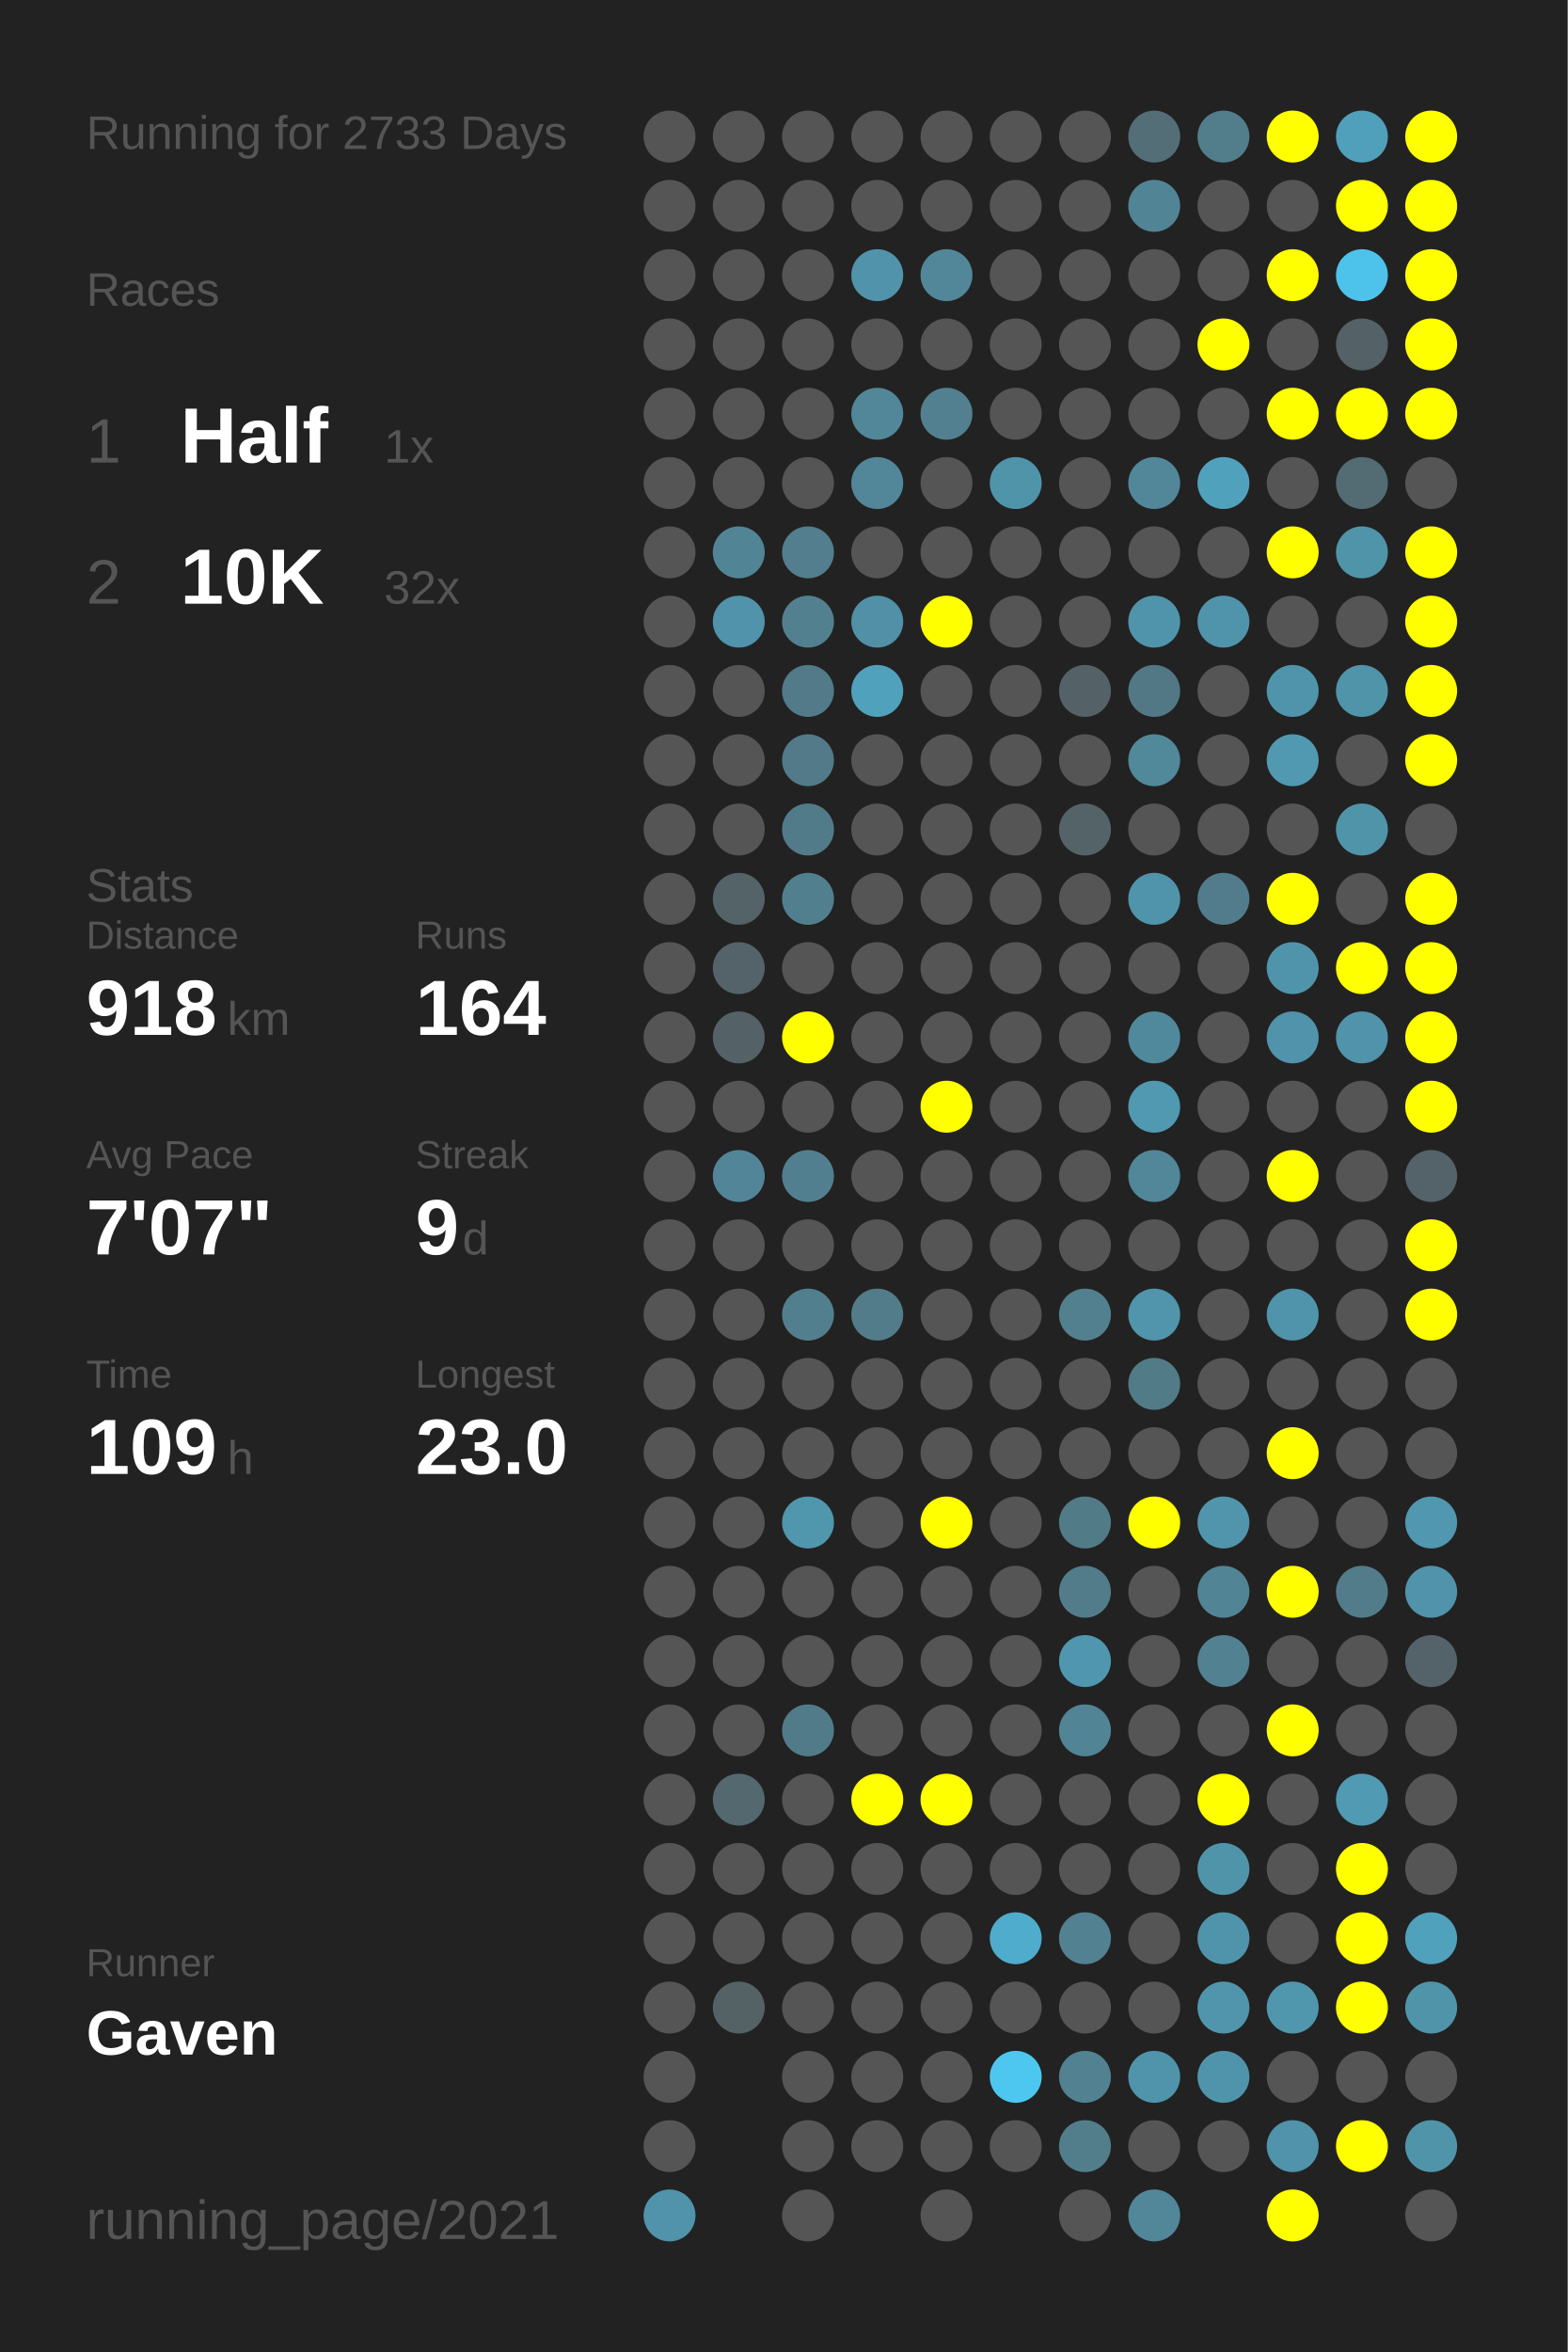
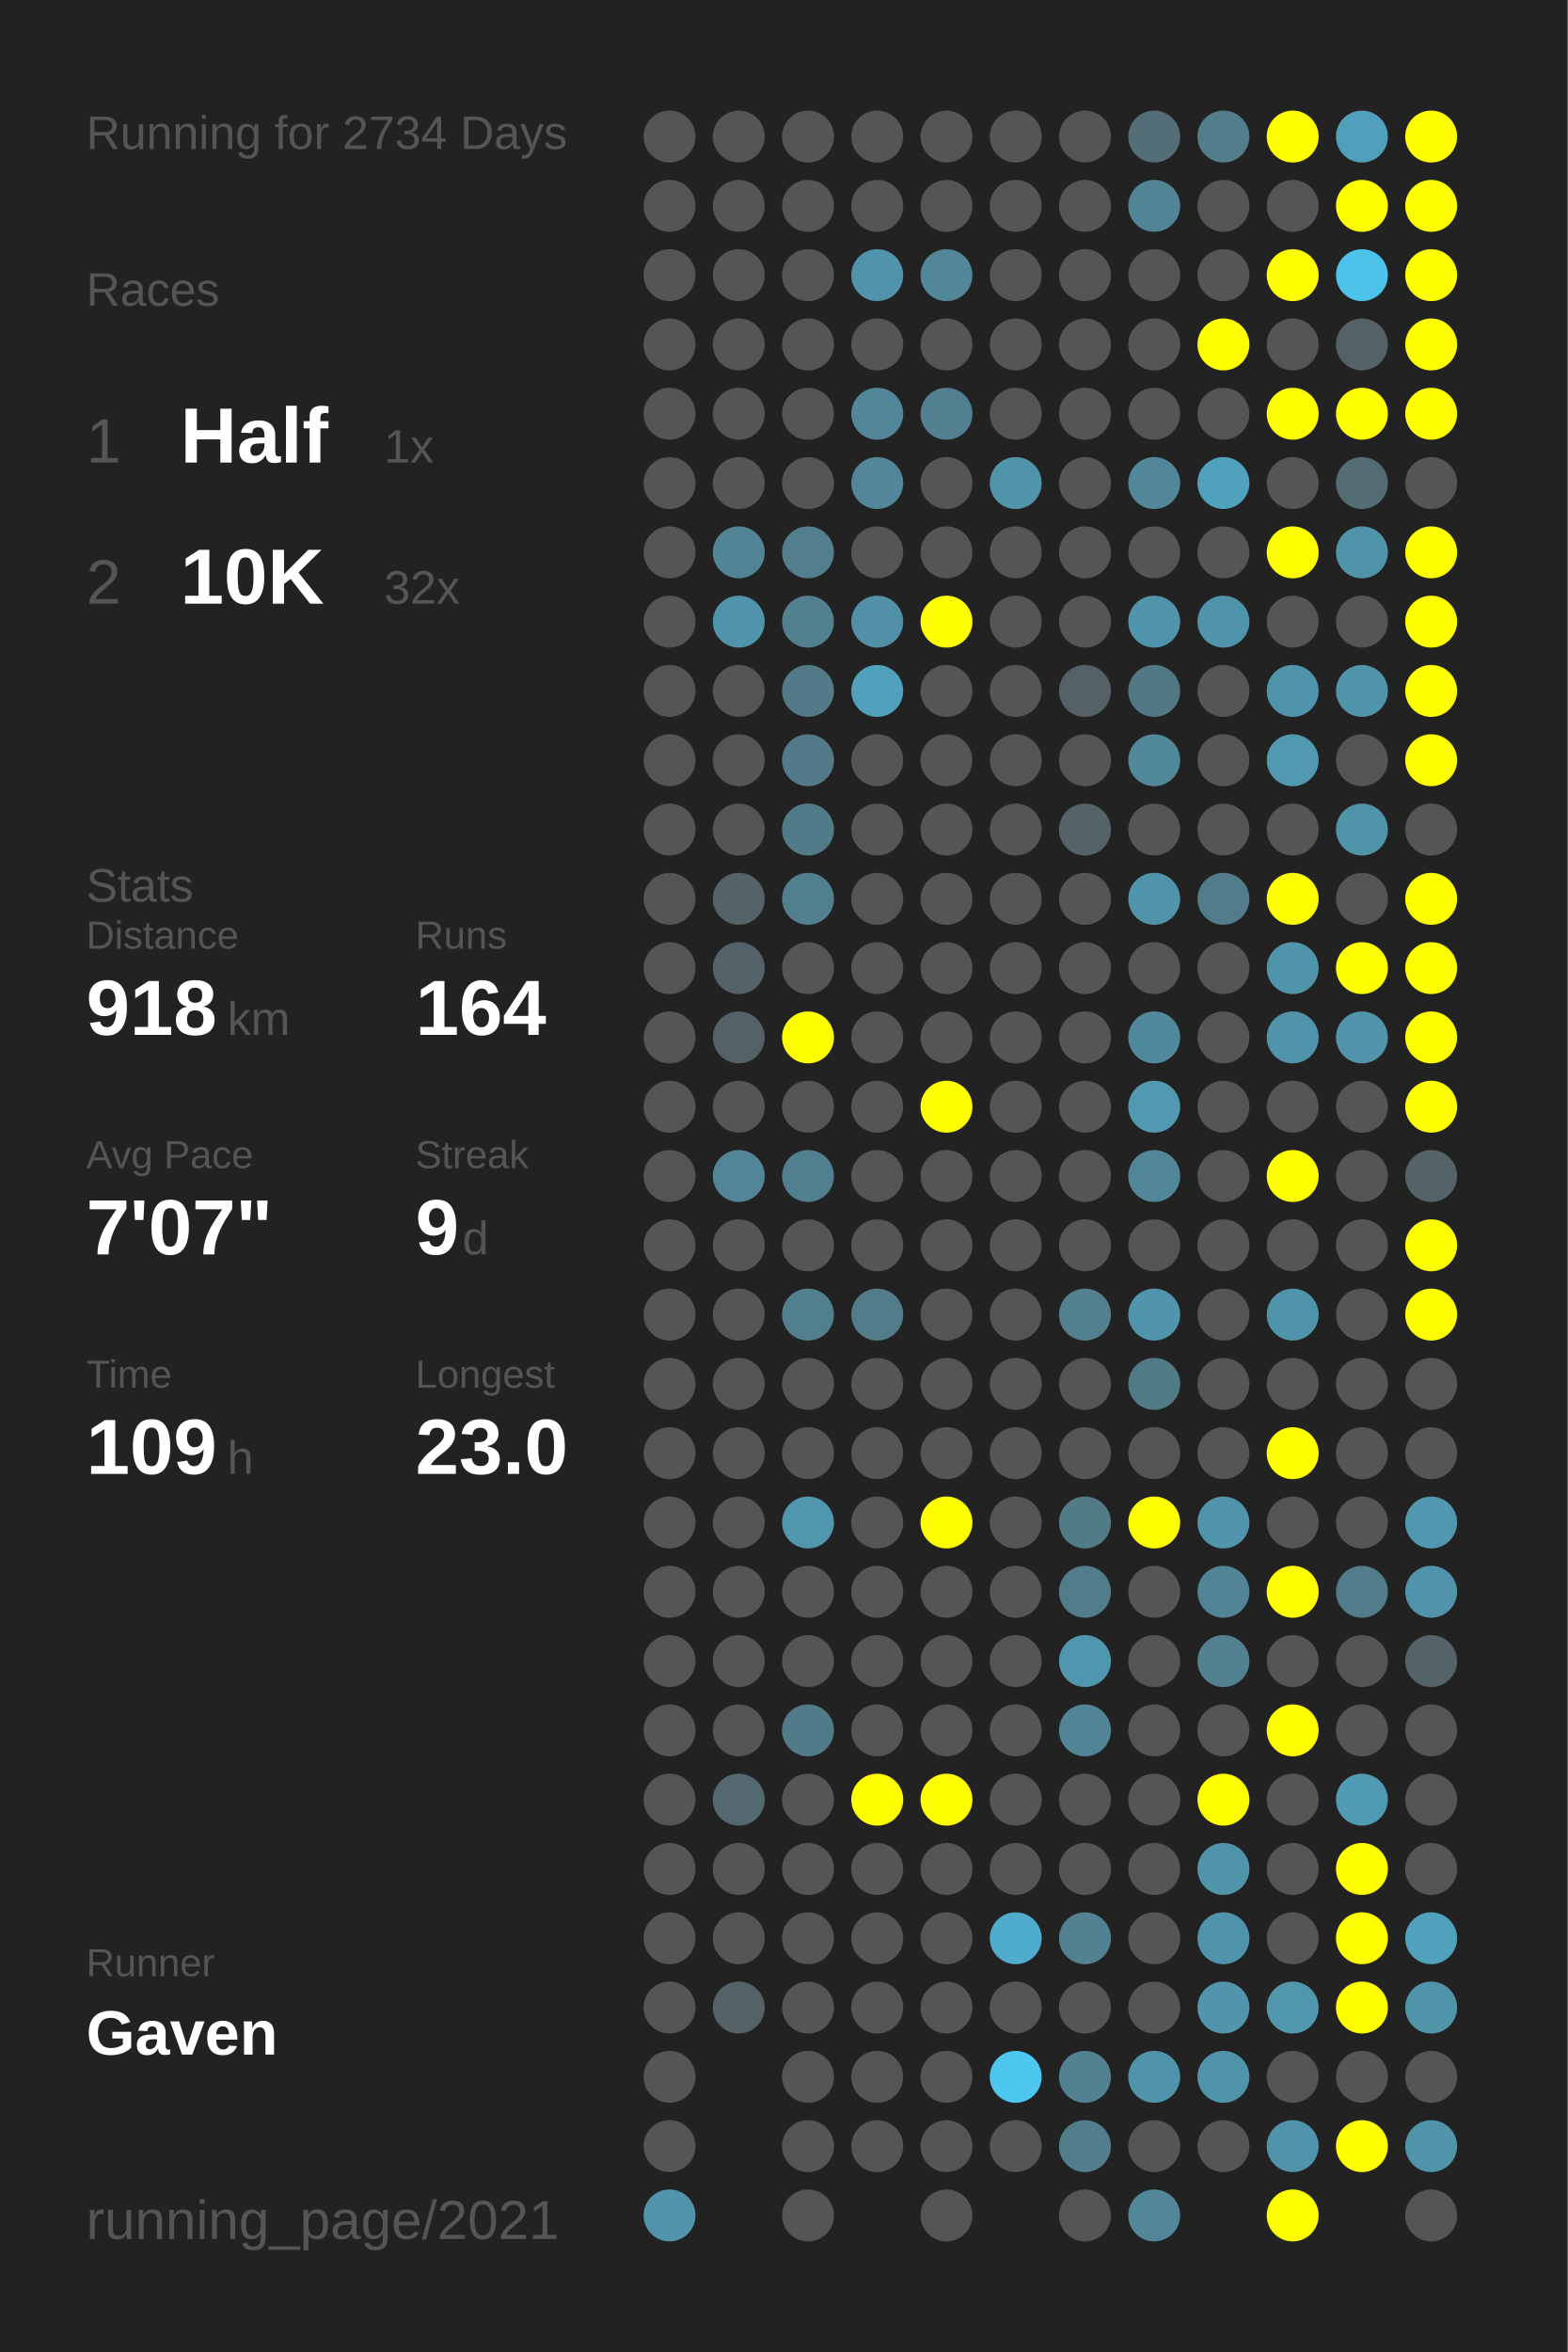
<svg xmlns="http://www.w3.org/2000/svg" baseProfile="full" height="300mm" version="1.1" viewBox="0,0,200,300" width="200mm">
  <defs />
  <rect fill="#222222" height="300" width="200" x="0" y="0" />
-   <text fill="#555555" style="font-size:6px; font-family:Arial;" x="11" y="19">Running for 2733 Days</text>
+   <text fill="#555555" style="font-size:6px; font-family:Arial;" x="11" y="19">Running for 2734 Days</text>
  <text fill="#555555" style="font-size:6px; font-family:Arial;" x="11" y="39">Races</text>
  <text fill="#555555" style="font-size:8px; font-family:Arial;" x="11" y="59">1</text>
  <text fill="#FFFFFF" style="font-size:10px; font-family:Arial; font-weight:bold;" x="23" y="59">Half</text>
  <text fill="#555555" style="font-size:6px; font-family:Arial;" x="49" y="59">1x</text>
  <text fill="#555555" style="font-size:8px; font-family:Arial;" x="11" y="77">2</text>
  <text fill="#FFFFFF" style="font-size:10px; font-family:Arial; font-weight:bold;" x="23" y="77">10K</text>
  <text fill="#555555" style="font-size:6px; font-family:Arial;" x="49" y="77">32x</text>
  <text fill="#555555" style="font-size:6px; font-family:Arial;" x="11" y="115">Stats</text>
  <text fill="#555555" style="font-size:5px; font-family:Arial;" x="11" y="121">Distance</text>
  <text fill="#FFFFFF" style="font-size:10px; font-family:Arial; font-weight:bold;" x="11" y="132">918</text>
  <text fill="#555555" style="font-size:6px; font-family:Arial;" x="29" y="132">km</text>
  <text fill="#555555" style="font-size:5px; font-family:Arial;" x="53" y="121">Runs</text>
  <text fill="#FFFFFF" style="font-size:10px; font-family:Arial; font-weight:bold;" x="53" y="132">164</text>
  <text fill="#555555" style="font-size:5px; font-family:Arial;" x="11" y="149">Avg Pace</text>
  <text fill="#FFFFFF" style="font-size:10px; font-family:Arial; font-weight:bold;" x="11" y="160">7'07"</text>
  <text fill="#555555" style="font-size:5px; font-family:Arial;" x="53" y="149">Streak</text>
  <text fill="#FFFFFF" style="font-size:10px; font-family:Arial; font-weight:bold;" x="53" y="160">9</text>
  <text fill="#555555" style="font-size:6px; font-family:Arial;" x="59" y="160">d</text>
  <text fill="#555555" style="font-size:5px; font-family:Arial;" x="11" y="177">Time</text>
  <text fill="#FFFFFF" style="font-size:10px; font-family:Arial; font-weight:bold;" x="11" y="188">109</text>
  <text fill="#555555" style="font-size:6px; font-family:Arial;" x="29" y="188">h</text>
  <text fill="#555555" style="font-size:5px; font-family:Arial;" x="53" y="177">Longest</text>
  <text fill="#FFFFFF" style="font-size:10px; font-family:Arial; font-weight:bold;" x="53" y="188">23.0</text>
  <text fill="#555555" style="font-size:5px; font-family:Arial;" x="11" y="252.065">Runner</text>
  <text fill="#FFFFFF" style="font-size:8px; font-family:Arial; font-weight:bold;" x="11" y="262.065">Gaven</text>
  <text fill="#555555" style="font-size:7px; font-family:Arial;" x="11" y="285.581">running_page/2021</text>
  <circle cx="85.417" cy="17.419" fill="#555555" r="3.312" />
  <circle cx="85.417" cy="26.258" fill="#555555" r="3.312" />
  <circle cx="85.417" cy="35.097" fill="#555555" r="3.312" />
  <circle cx="85.417" cy="43.935" fill="#555555" r="3.312" />
  <circle cx="85.417" cy="52.774" fill="#555555" r="3.312" />
  <circle cx="85.417" cy="61.613" fill="#555555" r="3.312" />
  <circle cx="85.417" cy="70.452" fill="#555555" r="3.312" />
  <circle cx="85.417" cy="79.29" fill="#555555" r="3.312" />
  <circle cx="85.417" cy="88.129" fill="#555555" r="3.312" />
  <circle cx="85.417" cy="96.968" fill="#555555" r="3.312" />
  <circle cx="85.417" cy="105.806" fill="#555555" r="3.312" />
  <circle cx="85.417" cy="114.645" fill="#555555" r="3.312" />
  <circle cx="85.417" cy="123.484" fill="#555555" r="3.312" />
  <circle cx="85.417" cy="132.323" fill="#555555" r="3.312" />
  <circle cx="85.417" cy="141.161" fill="#555555" r="3.312" />
  <circle cx="85.417" cy="150" fill="#555555" r="3.312" />
  <circle cx="85.417" cy="158.839" fill="#555555" r="3.312" />
  <circle cx="85.417" cy="167.677" fill="#555555" r="3.312" />
  <circle cx="85.417" cy="176.516" fill="#555555" r="3.312" />
  <circle cx="85.417" cy="185.355" fill="#555555" r="3.312" />
  <circle cx="85.417" cy="194.194" fill="#555555" r="3.312" />
  <circle cx="85.417" cy="203.032" fill="#555555" r="3.312" />
  <circle cx="85.417" cy="211.871" fill="#555555" r="3.312" />
  <circle cx="85.417" cy="220.71" fill="#555555" r="3.312" />
  <circle cx="85.417" cy="229.548" fill="#555555" r="3.312" />
  <circle cx="85.417" cy="238.387" fill="#555555" r="3.312" />
  <circle cx="85.417" cy="247.226" fill="#555555" r="3.312" />
  <circle cx="85.417" cy="256.065" fill="#555555" r="3.312" />
  <circle cx="85.417" cy="264.903" fill="#555555" r="3.312" />
  <circle cx="85.417" cy="273.742" fill="#555555" r="3.312" />
  <circle cx="85.417" cy="282.581" fill="#5093aa" r="3.312" />
  <circle cx="94.25" cy="17.419" fill="#555555" r="3.312" />
  <circle cx="94.25" cy="26.258" fill="#555555" r="3.312" />
  <circle cx="94.25" cy="35.097" fill="#555555" r="3.312" />
  <circle cx="94.25" cy="43.935" fill="#555555" r="3.312" />
  <circle cx="94.25" cy="52.774" fill="#555555" r="3.312" />
  <circle cx="94.25" cy="61.613" fill="#555555" r="3.312" />
  <circle cx="94.25" cy="70.452" fill="#518495" r="3.312" />
  <circle cx="94.25" cy="79.29" fill="#5093aa" r="3.312" />
  <circle cx="94.25" cy="88.129" fill="#555555" r="3.312" />
  <circle cx="94.25" cy="96.968" fill="#555555" r="3.312" />
  <circle cx="94.25" cy="105.806" fill="#555555" r="3.312" />
  <circle cx="94.25" cy="114.645" fill="#546368" r="3.312" />
  <circle cx="94.25" cy="123.484" fill="#546369" r="3.312" />
  <circle cx="94.25" cy="132.323" fill="#546267" r="3.312" />
  <circle cx="94.25" cy="141.161" fill="#555555" r="3.312" />
  <circle cx="94.25" cy="150" fill="#518597" r="3.312" />
  <circle cx="94.25" cy="158.839" fill="#555555" r="3.312" />
  <circle cx="94.25" cy="167.677" fill="#555555" r="3.312" />
  <circle cx="94.25" cy="176.516" fill="#555555" r="3.312" />
  <circle cx="94.25" cy="185.355" fill="#555555" r="3.312" />
  <circle cx="94.25" cy="194.194" fill="#555555" r="3.312" />
  <circle cx="94.25" cy="203.032" fill="#555555" r="3.312" />
  <circle cx="94.25" cy="211.871" fill="#555555" r="3.312" />
  <circle cx="94.25" cy="220.71" fill="#555555" r="3.312" />
  <circle cx="94.25" cy="229.548" fill="#53686f" r="3.312" />
  <circle cx="94.25" cy="238.387" fill="#555555" r="3.312" />
  <circle cx="94.25" cy="247.226" fill="#555555" r="3.312" />
  <circle cx="94.25" cy="256.065" fill="#546266" r="3.312" />
  <circle cx="103.083" cy="17.419" fill="#555555" r="3.312" />
  <circle cx="103.083" cy="26.258" fill="#555555" r="3.312" />
  <circle cx="103.083" cy="35.097" fill="#555555" r="3.312" />
  <circle cx="103.083" cy="43.935" fill="#555555" r="3.312" />
  <circle cx="103.083" cy="52.774" fill="#555555" r="3.312" />
  <circle cx="103.083" cy="61.613" fill="#555555" r="3.312" />
  <circle cx="103.083" cy="70.452" fill="#527e8d" r="3.312" />
  <circle cx="103.083" cy="79.29" fill="#52808f" r="3.312" />
  <circle cx="103.083" cy="88.129" fill="#527a88" r="3.312" />
  <circle cx="103.083" cy="96.968" fill="#527a88" r="3.312" />
  <circle cx="103.083" cy="105.806" fill="#527b89" r="3.312" />
  <circle cx="103.083" cy="114.645" fill="#527f8e" r="3.312" />
  <circle cx="103.083" cy="123.484" fill="#555555" r="3.312" />
  <circle cx="103.083" cy="132.323" fill="#FFFF00" r="3.312" />
  <circle cx="103.083" cy="141.161" fill="#555555" r="3.312" />
  <circle cx="103.083" cy="150" fill="#527f8f" r="3.312" />
  <circle cx="103.083" cy="158.839" fill="#555555" r="3.312" />
  <circle cx="103.083" cy="167.677" fill="#527f8e" r="3.312" />
  <circle cx="103.083" cy="176.516" fill="#555555" r="3.312" />
  <circle cx="103.083" cy="185.355" fill="#555555" r="3.312" />
  <circle cx="103.083" cy="194.194" fill="#5096ad" r="3.312" />
  <circle cx="103.083" cy="203.032" fill="#555555" r="3.312" />
  <circle cx="103.083" cy="211.871" fill="#555555" r="3.312" />
  <circle cx="103.083" cy="220.71" fill="#527b89" r="3.312" />
  <circle cx="103.083" cy="229.548" fill="#555555" r="3.312" />
  <circle cx="103.083" cy="238.387" fill="#555555" r="3.312" />
  <circle cx="103.083" cy="247.226" fill="#555555" r="3.312" />
  <circle cx="103.083" cy="256.065" fill="#555555" r="3.312" />
  <circle cx="103.083" cy="264.903" fill="#555555" r="3.312" />
  <circle cx="103.083" cy="273.742" fill="#555555" r="3.312" />
  <circle cx="103.083" cy="282.581" fill="#555555" r="3.312" />
  <circle cx="111.917" cy="17.419" fill="#555555" r="3.312" />
  <circle cx="111.917" cy="26.258" fill="#555555" r="3.312" />
  <circle cx="111.917" cy="35.097" fill="#5093aa" r="3.312" />
  <circle cx="111.917" cy="43.935" fill="#555555" r="3.312" />
  <circle cx="111.917" cy="52.774" fill="#518799" r="3.312" />
  <circle cx="111.917" cy="61.613" fill="#518799" r="3.312" />
  <circle cx="111.917" cy="70.452" fill="#555555" r="3.312" />
  <circle cx="111.917" cy="79.29" fill="#5190a6" r="3.312" />
  <circle cx="111.917" cy="88.129" fill="#50a1bc" r="3.312" />
  <circle cx="111.917" cy="96.968" fill="#555555" r="3.312" />
  <circle cx="111.917" cy="105.806" fill="#555555" r="3.312" />
  <circle cx="111.917" cy="114.645" fill="#555555" r="3.312" />
  <circle cx="111.917" cy="123.484" fill="#555555" r="3.312" />
  <circle cx="111.917" cy="132.323" fill="#555555" r="3.312" />
  <circle cx="111.917" cy="141.161" fill="#555555" r="3.312" />
  <circle cx="111.917" cy="150" fill="#555555" r="3.312" />
  <circle cx="111.917" cy="158.839" fill="#555555" r="3.312" />
  <circle cx="111.917" cy="167.677" fill="#527c8a" r="3.312" />
  <circle cx="111.917" cy="176.516" fill="#555555" r="3.312" />
  <circle cx="111.917" cy="185.355" fill="#555555" r="3.312" />
  <circle cx="111.917" cy="194.194" fill="#555555" r="3.312" />
  <circle cx="111.917" cy="203.032" fill="#555555" r="3.312" />
  <circle cx="111.917" cy="211.871" fill="#555555" r="3.312" />
  <circle cx="111.917" cy="220.71" fill="#555555" r="3.312" />
  <circle cx="111.917" cy="229.548" fill="#FFFF00" r="3.312" />
  <circle cx="111.917" cy="238.387" fill="#555555" r="3.312" />
  <circle cx="111.917" cy="247.226" fill="#555555" r="3.312" />
  <circle cx="111.917" cy="256.065" fill="#555555" r="3.312" />
  <circle cx="111.917" cy="264.903" fill="#555555" r="3.312" />
  <circle cx="111.917" cy="273.742" fill="#555555" r="3.312" />
  <circle cx="120.75" cy="17.419" fill="#555555" r="3.312" />
  <circle cx="120.75" cy="26.258" fill="#555555" r="3.312" />
  <circle cx="120.75" cy="35.097" fill="#518799" r="3.312" />
  <circle cx="120.75" cy="43.935" fill="#555555" r="3.312" />
  <circle cx="120.75" cy="52.774" fill="#528090" r="3.312" />
  <circle cx="120.75" cy="61.613" fill="#555555" r="3.312" />
  <circle cx="120.75" cy="70.452" fill="#555555" r="3.312" />
  <circle cx="120.75" cy="79.29" fill="#FFFF00" r="3.312" />
  <circle cx="120.75" cy="88.129" fill="#555555" r="3.312" />
  <circle cx="120.75" cy="96.968" fill="#555555" r="3.312" />
  <circle cx="120.75" cy="105.806" fill="#555555" r="3.312" />
  <circle cx="120.75" cy="114.645" fill="#555555" r="3.312" />
  <circle cx="120.75" cy="123.484" fill="#555555" r="3.312" />
  <circle cx="120.75" cy="132.323" fill="#555555" r="3.312" />
  <circle cx="120.75" cy="141.161" fill="#FFFF00" r="3.312" />
  <circle cx="120.75" cy="150" fill="#555555" r="3.312" />
  <circle cx="120.75" cy="158.839" fill="#555555" r="3.312" />
  <circle cx="120.75" cy="167.677" fill="#555555" r="3.312" />
  <circle cx="120.75" cy="176.516" fill="#555555" r="3.312" />
  <circle cx="120.75" cy="185.355" fill="#555555" r="3.312" />
  <circle cx="120.75" cy="194.194" fill="#FFFF00" r="3.312" />
  <circle cx="120.75" cy="203.032" fill="#555555" r="3.312" />
  <circle cx="120.75" cy="211.871" fill="#555555" r="3.312" />
  <circle cx="120.75" cy="220.71" fill="#555555" r="3.312" />
  <circle cx="120.75" cy="229.548" fill="#FFFF00" r="3.312" />
  <circle cx="120.75" cy="238.387" fill="#555555" r="3.312" />
  <circle cx="120.75" cy="247.226" fill="#555555" r="3.312" />
  <circle cx="120.75" cy="256.065" fill="#555555" r="3.312" />
  <circle cx="120.75" cy="264.903" fill="#555555" r="3.312" />
  <circle cx="120.75" cy="273.742" fill="#555555" r="3.312" />
  <circle cx="120.75" cy="282.581" fill="#555555" r="3.312" />
  <circle cx="129.583" cy="17.419" fill="#555555" r="3.312" />
  <circle cx="129.583" cy="26.258" fill="#555555" r="3.312" />
  <circle cx="129.583" cy="35.097" fill="#555555" r="3.312" />
  <circle cx="129.583" cy="43.935" fill="#555555" r="3.312" />
  <circle cx="129.583" cy="52.774" fill="#555555" r="3.312" />
  <circle cx="129.583" cy="61.613" fill="#5094aa" r="3.312" />
  <circle cx="129.583" cy="70.452" fill="#555555" r="3.312" />
  <circle cx="129.583" cy="79.29" fill="#555555" r="3.312" />
  <circle cx="129.583" cy="88.129" fill="#555555" r="3.312" />
  <circle cx="129.583" cy="96.968" fill="#555555" r="3.312" />
  <circle cx="129.583" cy="105.806" fill="#555555" r="3.312" />
  <circle cx="129.583" cy="114.645" fill="#555555" r="3.312" />
  <circle cx="129.583" cy="123.484" fill="#555555" r="3.312" />
  <circle cx="129.583" cy="132.323" fill="#555555" r="3.312" />
  <circle cx="129.583" cy="141.161" fill="#555555" r="3.312" />
  <circle cx="129.583" cy="150" fill="#555555" r="3.312" />
  <circle cx="129.583" cy="158.839" fill="#555555" r="3.312" />
  <circle cx="129.583" cy="167.677" fill="#555555" r="3.312" />
  <circle cx="129.583" cy="176.516" fill="#555555" r="3.312" />
  <circle cx="129.583" cy="185.355" fill="#555555" r="3.312" />
  <circle cx="129.583" cy="194.194" fill="#555555" r="3.312" />
  <circle cx="129.583" cy="203.032" fill="#555555" r="3.312" />
  <circle cx="129.583" cy="211.871" fill="#555555" r="3.312" />
  <circle cx="129.583" cy="220.71" fill="#555555" r="3.312" />
  <circle cx="129.583" cy="229.548" fill="#555555" r="3.312" />
  <circle cx="129.583" cy="238.387" fill="#555555" r="3.312" />
  <circle cx="129.583" cy="247.226" fill="#4faccc" r="3.312" />
  <circle cx="129.583" cy="256.065" fill="#555555" r="3.312" />
  <circle cx="129.583" cy="264.903" fill="#4dc7f0" r="3.312" />
  <circle cx="129.583" cy="273.742" fill="#555555" r="3.312" />
  <circle cx="138.417" cy="17.419" fill="#555555" r="3.312" />
  <circle cx="138.417" cy="26.258" fill="#555555" r="3.312" />
  <circle cx="138.417" cy="35.097" fill="#555555" r="3.312" />
  <circle cx="138.417" cy="43.935" fill="#555555" r="3.312" />
  <circle cx="138.417" cy="52.774" fill="#555555" r="3.312" />
  <circle cx="138.417" cy="61.613" fill="#555555" r="3.312" />
  <circle cx="138.417" cy="70.452" fill="#555555" r="3.312" />
  <circle cx="138.417" cy="79.29" fill="#555555" r="3.312" />
  <circle cx="138.417" cy="88.129" fill="#546267" r="3.312" />
  <circle cx="138.417" cy="96.968" fill="#555555" r="3.312" />
  <circle cx="138.417" cy="105.806" fill="#546368" r="3.312" />
  <circle cx="138.417" cy="114.645" fill="#555555" r="3.312" />
  <circle cx="138.417" cy="123.484" fill="#555555" r="3.312" />
  <circle cx="138.417" cy="132.323" fill="#555555" r="3.312" />
  <circle cx="138.417" cy="141.161" fill="#555555" r="3.312" />
  <circle cx="138.417" cy="150" fill="#555555" r="3.312" />
  <circle cx="138.417" cy="158.839" fill="#555555" r="3.312" />
  <circle cx="138.417" cy="167.677" fill="#52808f" r="3.312" />
  <circle cx="138.417" cy="176.516" fill="#555555" r="3.312" />
  <circle cx="138.417" cy="185.355" fill="#555555" r="3.312" />
  <circle cx="138.417" cy="194.194" fill="#527b88" r="3.312" />
  <circle cx="138.417" cy="203.032" fill="#527c8a" r="3.312" />
  <circle cx="138.417" cy="211.871" fill="#5096ae" r="3.312" />
  <circle cx="138.417" cy="220.71" fill="#518495" r="3.312" />
  <circle cx="138.417" cy="229.548" fill="#555555" r="3.312" />
  <circle cx="138.417" cy="238.387" fill="#555555" r="3.312" />
  <circle cx="138.417" cy="247.226" fill="#528191" r="3.312" />
  <circle cx="138.417" cy="256.065" fill="#555555" r="3.312" />
  <circle cx="138.417" cy="264.903" fill="#528191" r="3.312" />
  <circle cx="138.417" cy="273.742" fill="#527e8c" r="3.312" />
  <circle cx="138.417" cy="282.581" fill="#555555" r="3.312" />
  <circle cx="147.25" cy="17.419" fill="#536e77" r="3.312" />
  <circle cx="147.25" cy="26.258" fill="#518495" r="3.312" />
  <circle cx="147.25" cy="35.097" fill="#555555" r="3.312" />
  <circle cx="147.25" cy="43.935" fill="#555555" r="3.312" />
  <circle cx="147.25" cy="52.774" fill="#555555" r="3.312" />
  <circle cx="147.25" cy="61.613" fill="#518799" r="3.312" />
  <circle cx="147.25" cy="70.452" fill="#555555" r="3.312" />
  <circle cx="147.25" cy="79.29" fill="#5094ab" r="3.312" />
  <circle cx="147.25" cy="88.129" fill="#527885" r="3.312" />
  <circle cx="147.25" cy="96.968" fill="#51889a" r="3.312" />
  <circle cx="147.25" cy="105.806" fill="#555555" r="3.312" />
  <circle cx="147.25" cy="114.645" fill="#5094ab" r="3.312" />
  <circle cx="147.25" cy="123.484" fill="#555555" r="3.312" />
  <circle cx="147.25" cy="132.323" fill="#51899c" r="3.312" />
  <circle cx="147.25" cy="141.161" fill="#5099b1" r="3.312" />
  <circle cx="147.25" cy="150" fill="#518799" r="3.312" />
  <circle cx="147.25" cy="158.839" fill="#555555" r="3.312" />
  <circle cx="147.25" cy="167.677" fill="#5095ac" r="3.312" />
  <circle cx="147.25" cy="176.516" fill="#527b88" r="3.312" />
  <circle cx="147.25" cy="185.355" fill="#555555" r="3.312" />
  <circle cx="147.25" cy="194.194" fill="#FFFF00" r="3.312" />
  <circle cx="147.25" cy="203.032" fill="#555555" r="3.312" />
  <circle cx="147.25" cy="211.871" fill="#555555" r="3.312" />
  <circle cx="147.25" cy="220.71" fill="#555555" r="3.312" />
  <circle cx="147.25" cy="229.548" fill="#555555" r="3.312" />
  <circle cx="147.25" cy="238.387" fill="#555555" r="3.312" />
  <circle cx="147.25" cy="247.226" fill="#555555" r="3.312" />
  <circle cx="147.25" cy="256.065" fill="#555555" r="3.312" />
  <circle cx="147.25" cy="264.903" fill="#5094ab" r="3.312" />
  <circle cx="147.25" cy="273.742" fill="#555555" r="3.312" />
  <circle cx="147.25" cy="282.581" fill="#518799" r="3.312" />
  <circle cx="156.083" cy="17.419" fill="#527d8b" r="3.312" />
  <circle cx="156.083" cy="26.258" fill="#555555" r="3.312" />
  <circle cx="156.083" cy="35.097" fill="#555555" r="3.312" />
  <circle cx="156.083" cy="43.935" fill="#FFFF00" r="3.312" />
  <circle cx="156.083" cy="52.774" fill="#555555" r="3.312" />
  <circle cx="156.083" cy="61.613" fill="#50a1bc" r="3.312" />
  <circle cx="156.083" cy="70.452" fill="#555555" r="3.312" />
  <circle cx="156.083" cy="79.29" fill="#5094ab" r="3.312" />
  <circle cx="156.083" cy="88.129" fill="#555555" r="3.312" />
  <circle cx="156.083" cy="96.968" fill="#555555" r="3.312" />
  <circle cx="156.083" cy="105.806" fill="#555555" r="3.312" />
  <circle cx="156.083" cy="114.645" fill="#527c8b" r="3.312" />
  <circle cx="156.083" cy="123.484" fill="#555555" r="3.312" />
  <circle cx="156.083" cy="132.323" fill="#555555" r="3.312" />
  <circle cx="156.083" cy="141.161" fill="#555555" r="3.312" />
  <circle cx="156.083" cy="150" fill="#555555" r="3.312" />
  <circle cx="156.083" cy="158.839" fill="#555555" r="3.312" />
  <circle cx="156.083" cy="167.677" fill="#555555" r="3.312" />
  <circle cx="156.083" cy="176.516" fill="#555555" r="3.312" />
  <circle cx="156.083" cy="185.355" fill="#555555" r="3.312" />
  <circle cx="156.083" cy="194.194" fill="#5095ac" r="3.312" />
  <circle cx="156.083" cy="203.032" fill="#518596" r="3.312" />
  <circle cx="156.083" cy="211.871" fill="#528192" r="3.312" />
  <circle cx="156.083" cy="220.71" fill="#555555" r="3.312" />
  <circle cx="156.083" cy="229.548" fill="#FFFF00" r="3.312" />
  <circle cx="156.083" cy="238.387" fill="#5094aa" r="3.312" />
  <circle cx="156.083" cy="247.226" fill="#5094ab" r="3.312" />
  <circle cx="156.083" cy="256.065" fill="#5095ac" r="3.312" />
  <circle cx="156.083" cy="264.903" fill="#5094ab" r="3.312" />
  <circle cx="156.083" cy="273.742" fill="#555555" r="3.312" />
  <circle cx="164.917" cy="17.419" fill="#FFFF00" r="3.312" />
  <circle cx="164.917" cy="26.258" fill="#555555" r="3.312" />
  <circle cx="164.917" cy="35.097" fill="#FFFF00" r="3.312" />
  <circle cx="164.917" cy="43.935" fill="#555555" r="3.312" />
  <circle cx="164.917" cy="52.774" fill="#FFFF00" r="3.312" />
  <circle cx="164.917" cy="61.613" fill="#555555" r="3.312" />
  <circle cx="164.917" cy="70.452" fill="#FFFF00" r="3.312" />
  <circle cx="164.917" cy="79.29" fill="#555555" r="3.312" />
  <circle cx="164.917" cy="88.129" fill="#5094ab" r="3.312" />
  <circle cx="164.917" cy="96.968" fill="#5099b1" r="3.312" />
  <circle cx="164.917" cy="105.806" fill="#555555" r="3.312" />
  <circle cx="164.917" cy="114.645" fill="#FFFF00" r="3.312" />
  <circle cx="164.917" cy="123.484" fill="#5094ab" r="3.312" />
  <circle cx="164.917" cy="132.323" fill="#5093aa" r="3.312" />
  <circle cx="164.917" cy="141.161" fill="#555555" r="3.312" />
  <circle cx="164.917" cy="150" fill="#FFFF00" r="3.312" />
  <circle cx="164.917" cy="158.839" fill="#555555" r="3.312" />
  <circle cx="164.917" cy="167.677" fill="#5094ab" r="3.312" />
  <circle cx="164.917" cy="176.516" fill="#555555" r="3.312" />
  <circle cx="164.917" cy="185.355" fill="#FFFF00" r="3.312" />
  <circle cx="164.917" cy="194.194" fill="#555555" r="3.312" />
  <circle cx="164.917" cy="203.032" fill="#FFFF00" r="3.312" />
  <circle cx="164.917" cy="211.871" fill="#555555" r="3.312" />
  <circle cx="164.917" cy="220.71" fill="#FFFF00" r="3.312" />
  <circle cx="164.917" cy="229.548" fill="#555555" r="3.312" />
  <circle cx="164.917" cy="238.387" fill="#555555" r="3.312" />
  <circle cx="164.917" cy="247.226" fill="#555555" r="3.312" />
  <circle cx="164.917" cy="256.065" fill="#5096ad" r="3.312" />
  <circle cx="164.917" cy="264.903" fill="#555555" r="3.312" />
  <circle cx="164.917" cy="273.742" fill="#5093aa" r="3.312" />
  <circle cx="164.917" cy="282.581" fill="#FFFF00" r="3.312" />
  <circle cx="173.75" cy="17.419" fill="#50a0bb" r="3.312" />
  <circle cx="173.75" cy="26.258" fill="#FFFF00" r="3.312" />
  <circle cx="173.75" cy="35.097" fill="#4dc2ea" r="3.312" />
  <circle cx="173.75" cy="43.935" fill="#546166" r="3.312" />
  <circle cx="173.75" cy="52.774" fill="#FFFF00" r="3.312" />
  <circle cx="173.75" cy="61.613" fill="#536b73" r="3.312" />
  <circle cx="173.75" cy="70.452" fill="#5094aa" r="3.312" />
  <circle cx="173.75" cy="79.29" fill="#555555" r="3.312" />
  <circle cx="173.75" cy="88.129" fill="#5094aa" r="3.312" />
  <circle cx="173.75" cy="96.968" fill="#555555" r="3.312" />
  <circle cx="173.75" cy="105.806" fill="#5094aa" r="3.312" />
  <circle cx="173.75" cy="114.645" fill="#555555" r="3.312" />
  <circle cx="173.75" cy="123.484" fill="#FFFF00" r="3.312" />
  <circle cx="173.75" cy="132.323" fill="#5093aa" r="3.312" />
  <circle cx="173.75" cy="141.161" fill="#555555" r="3.312" />
  <circle cx="173.75" cy="150" fill="#555555" r="3.312" />
  <circle cx="173.75" cy="158.839" fill="#555555" r="3.312" />
  <circle cx="173.75" cy="167.677" fill="#555555" r="3.312" />
  <circle cx="173.75" cy="176.516" fill="#555555" r="3.312" />
  <circle cx="173.75" cy="185.355" fill="#555555" r="3.312" />
  <circle cx="173.75" cy="194.194" fill="#555555" r="3.312" />
  <circle cx="173.75" cy="203.032" fill="#527c8a" r="3.312" />
  <circle cx="173.75" cy="211.871" fill="#555555" r="3.312" />
  <circle cx="173.75" cy="220.71" fill="#555555" r="3.312" />
  <circle cx="173.75" cy="229.548" fill="#509ab3" r="3.312" />
  <circle cx="173.75" cy="238.387" fill="#FFFF00" r="3.312" />
  <circle cx="173.75" cy="247.226" fill="#FFFF00" r="3.312" />
  <circle cx="173.75" cy="256.065" fill="#FFFF00" r="3.312" />
  <circle cx="173.75" cy="264.903" fill="#555555" r="3.312" />
  <circle cx="173.75" cy="273.742" fill="#FFFF00" r="3.312" />
  <circle cx="182.583" cy="17.419" fill="#FFFF00" r="3.312" />
  <circle cx="182.583" cy="26.258" fill="#FFFF00" r="3.312" />
  <circle cx="182.583" cy="35.097" fill="#FFFF00" r="3.312" />
  <circle cx="182.583" cy="43.935" fill="#FFFF00" r="3.312" />
  <circle cx="182.583" cy="52.774" fill="#FFFF00" r="3.312" />
  <circle cx="182.583" cy="61.613" fill="#555555" r="3.312" />
  <circle cx="182.583" cy="70.452" fill="#FFFF00" r="3.312" />
  <circle cx="182.583" cy="79.29" fill="#FFFF00" r="3.312" />
  <circle cx="182.583" cy="88.129" fill="#FFFF00" r="3.312" />
  <circle cx="182.583" cy="96.968" fill="#FFFF00" r="3.312" />
  <circle cx="182.583" cy="105.806" fill="#555555" r="3.312" />
  <circle cx="182.583" cy="114.645" fill="#FFFF00" r="3.312" />
  <circle cx="182.583" cy="123.484" fill="#FFFF00" r="3.312" />
  <circle cx="182.583" cy="132.323" fill="#FFFF00" r="3.312" />
  <circle cx="182.583" cy="141.161" fill="#FFFF00" r="3.312" />
  <circle cx="182.583" cy="150" fill="#546369" r="3.312" />
  <circle cx="182.583" cy="158.839" fill="#FFFF00" r="3.312" />
  <circle cx="182.583" cy="167.677" fill="#FFFF00" r="3.312" />
  <circle cx="182.583" cy="176.516" fill="#555555" r="3.312" />
  <circle cx="182.583" cy="185.355" fill="#555555" r="3.312" />
  <circle cx="182.583" cy="194.194" fill="#5097af" r="3.312" />
  <circle cx="182.583" cy="203.032" fill="#5093aa" r="3.312" />
  <circle cx="182.583" cy="211.871" fill="#546369" r="3.312" />
  <circle cx="182.583" cy="220.71" fill="#555555" r="3.312" />
  <circle cx="182.583" cy="229.548" fill="#555555" r="3.312" />
  <circle cx="182.583" cy="238.387" fill="#555555" r="3.312" />
  <circle cx="182.583" cy="247.226" fill="#50a1bc" r="3.312" />
  <circle cx="182.583" cy="256.065" fill="#5094aa" r="3.312" />
  <circle cx="182.583" cy="264.903" fill="#555555" r="3.312" />
  <circle cx="182.583" cy="273.742" fill="#5094aa" r="3.312" />
  <circle cx="182.583" cy="282.581" fill="#555555" r="3.312" />
</svg>
